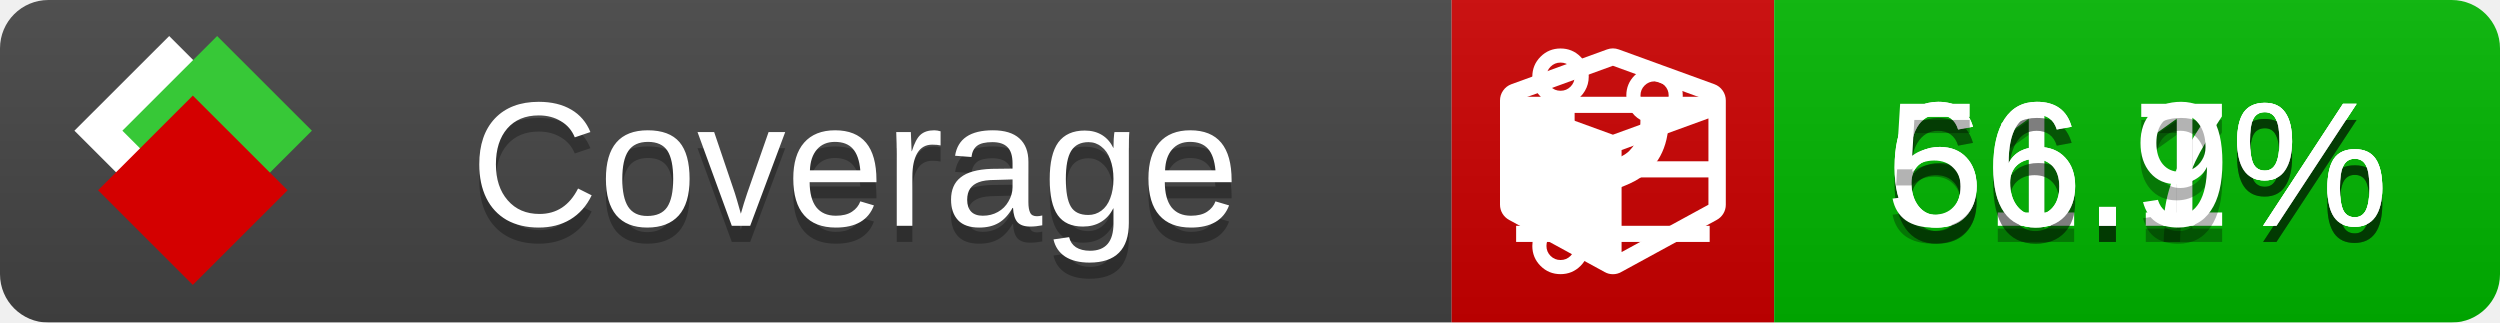
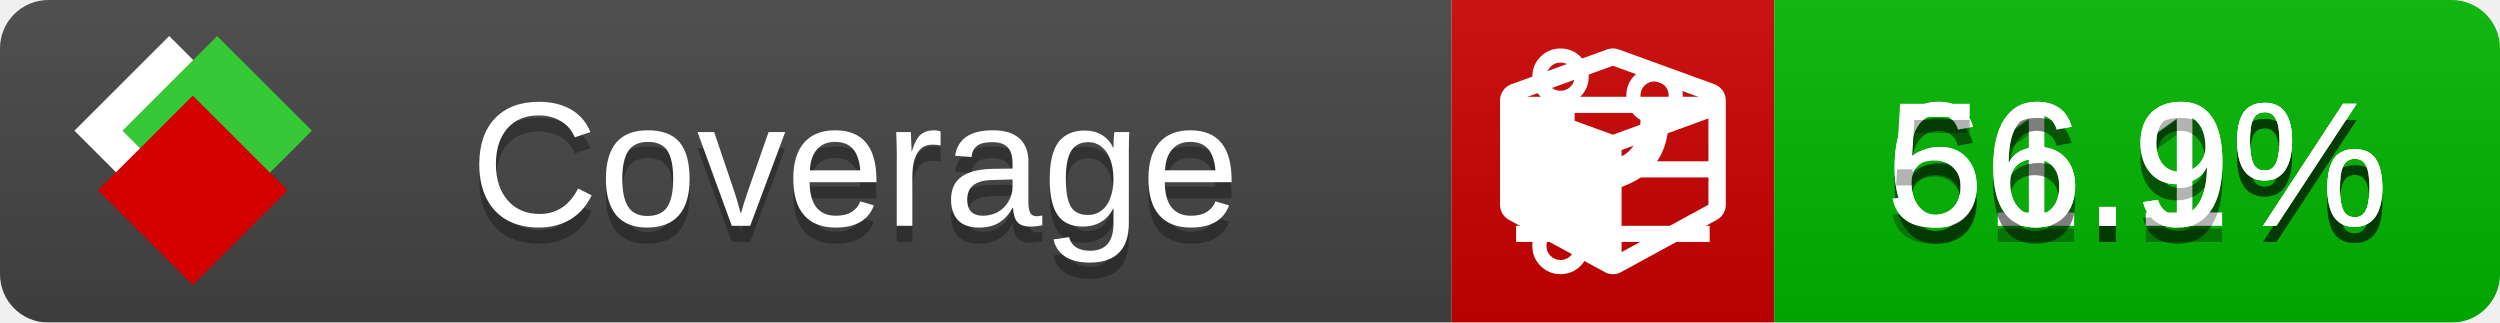
<svg xmlns="http://www.w3.org/2000/svg" xmlns:xlink="http://www.w3.org/1999/xlink" width="155" height="20">
  <style type="text/css">
          
            @keyframes fade1 {
                0% { visibility: visible; opacity: 1; }
               27% { visibility: visible; opacity: 1; }
               33% { visibility: hidden; opacity: 0; }
               60% { visibility: hidden; opacity: 0; }
               66% { visibility: hidden; opacity: 0; }
               93% { visibility: hidden; opacity: 0; }
              100% { visibility: visible; opacity: 1; }
            }
            @keyframes fade2 {
                0% { visibility: hidden; opacity: 0; }
               27% { visibility: hidden; opacity: 0; }
               33% { visibility: visible; opacity: 1; }
               60% { visibility: visible; opacity: 1; }
               66% { visibility: hidden; opacity: 0; }
               93% { visibility: hidden; opacity: 0; }
              100% { visibility: hidden; opacity: 0; }
            }
            @keyframes fade3 {
                0% { visibility: hidden; opacity: 0; }
               27% { visibility: hidden; opacity: 0; }
               33% { visibility: hidden; opacity: 0; }
               60% { visibility: hidden; opacity: 0; }
               66% { visibility: visible; opacity: 1; }
               93% { visibility: visible; opacity: 1; }
              100% { visibility: hidden; opacity: 0; }
            }
            .linecoverage {
                animation-duration: 15s;
                animation-name: fade1;
                animation-iteration-count: infinite;
            }
            .branchcoverage {
                animation-duration: 15s;
                animation-name: fade2;
                animation-iteration-count: infinite;
            }
            .methodcoverage {
                animation-duration: 15s;
                animation-name: fade3;
                animation-iteration-count: infinite;
            }
          
    </style>
  <defs>
    <linearGradient id="gradient" x2="0" y2="100%">
      <stop offset="0" stop-color="#bbb" stop-opacity=".1" />
      <stop offset="1" stop-opacity=".1" />
    </linearGradient>
    <linearGradient id="c">
      <stop offset="0" stop-color="#d40000" />
      <stop offset="1" stop-color="#ff2a2a" />
    </linearGradient>
    <linearGradient id="a">
      <stop offset="0" stop-color="#e0e0de" />
      <stop offset="1" stop-color="#fff" />
    </linearGradient>
    <linearGradient id="b">
      <stop offset="0" stop-color="#37c837" />
      <stop offset="1" stop-color="#217821" />
    </linearGradient>
    <linearGradient xlink:href="#a" id="e" x1="106.44" x2="69.96" y1="-11.96" y2="-46.84" gradientTransform="matrix(-.8426 -.00045 -.00045 -.8426 -94.27 -75.82)" gradientUnits="userSpaceOnUse" />
    <linearGradient xlink:href="#b" id="f" x1="56.19" x2="77.97" y1="-23.45" y2="10.62" gradientTransform="matrix(.8426 .00045 .00045 .8426 94.27 75.82)" gradientUnits="userSpaceOnUse" />
    <linearGradient xlink:href="#c" id="g" x1="79.98" x2="132.9" y1="10.79" y2="10.79" gradientTransform="matrix(.8426 .00045 .00045 .8426 94.27 75.82)" gradientUnits="userSpaceOnUse" />
    <mask id="mask">
      <rect width="155" height="20" rx="3" fill="#fff" />
    </mask>
    <g id="icon" transform="matrix(.04486 0 0 .04481 -.48 -.63)">
      <rect width="52.92" height="52.92" x="-109.72" y="-27.13" fill="url(#e)" transform="rotate(-135)" />
      <rect width="52.92" height="52.92" x="70.19" y="-39.18" fill="url(#f)" transform="rotate(45)" />
      <rect width="52.92" height="52.92" x="80.05" y="-15.74" fill="url(#g)" transform="rotate(45)" />
    </g>
  </defs>
  <g mask="url(#mask)">
    <rect x="0" y="0" width="90" height="20" fill="#444" />
    <rect x="90" y="0" width="20" height="20" fill="#c00" />
    <rect x="110" y="0" width="45" height="20" fill="#00B600" />
    <rect x="0" y="0" width="155" height="20" fill="url(#gradient)" />
  </g>
  <g>
    <path class="linecoverage" stroke="#fff" d="M94 6.5 h12 M94 10.5 h12 M94 14.5 h12" />
    <path class="branchcoverage" fill="#fff" d="m 97.628,15.247 q 0,-0.364 -0.255,-0.619 -0.255,-0.255 -0.619,-0.255 -0.364,0 -0.619,0.255 -0.255,0.255 -0.255,0.619 0,0.364 0.255,0.619 0.255,0.255 0.619,0.255 0.364,0 0.619,-0.255 0.255,-0.255 0.255,-0.619 z m 0,-10.493 q 0,-0.364 -0.255,-0.619 -0.255,-0.255 -0.619,-0.255 -0.364,0 -0.619,0.255 -0.255,0.255 -0.255,0.619 0,0.364 0.255,0.619 0.255,0.255 0.619,0.255 0.364,0 0.619,-0.255 0.255,-0.255 0.255,-0.619 z m 5.83,1.166 q 0,-0.364 -0.255,-0.619 -0.255,-0.255 -0.619,-0.255 -0.364,0 -0.619,0.255 -0.255,0.255 -0.255,0.619 0,0.364 0.255,0.619 0.255,0.255 0.619,0.255 0.364,0 0.619,-0.255 0.255,-0.255 0.255,-0.619 z m 0.874,0 q 0,0.474 -0.237,0.879 -0.237,0.405 -0.638,0.633 -0.018,2.614 -2.059,3.771 -0.619,0.346 -1.849,0.738 -1.166,0.364 -1.544,0.647 -0.378,0.282 -0.378,0.911 l 0,0.237 q 0.401,0.228 0.638,0.633 0.237,0.405 0.237,0.879 0,0.729 -0.51,1.239 -0.51,0.51 -1.239,0.51 -0.729,0 -1.239,-0.51 -0.51,-0.51 -0.51,-1.239 0,-0.474 0.237,-0.879 0.237,-0.405 0.638,-0.633 l 0,-7.469 q -0.401,-0.228 -0.638,-0.633 -0.237,-0.405 -0.237,-0.879 0,-0.729 0.51,-1.239 0.51,-0.51 1.239,-0.51 0.729,0 1.239,0.51 0.51,0.51 0.51,1.239 0,0.474 -0.237,0.879 -0.237,0.405 -0.638,0.633 l 0,4.527 q 0.492,-0.237 1.403,-0.519 0.501,-0.155 0.797,-0.269 0.296,-0.114 0.642,-0.282 0.346,-0.169 0.537,-0.36 0.191,-0.191 0.369,-0.465 0.178,-0.273 0.255,-0.633 0.077,-0.36 0.077,-0.833 -0.401,-0.228 -0.638,-0.633 -0.237,-0.405 -0.237,-0.879 0,-0.729 0.51,-1.239 0.51,-0.51 1.239,-0.51 0.729,0 1.239,0.51 0.51,0.51 0.51,1.239 z" />
    <path class="methodcoverage" fill="#fff" d="m 100.538,15.629 5.385,-2.936 v -5.351 l -5.385,1.96 z M 100,8.351 105.873,6.214 100,4.077 94.127,6.214 Z m 7,-2.12 v 6.462 q 0,0.294 -0.151,0.547 -0.151,0.252 -0.412,0.395 l -5.923,3.231 q -0.236,0.135 -0.513,0.135 -0.278,0 -0.513,-0.135 l -5.923,-3.231 Q 93.303,13.492 93.151,13.239 93,12.987 93,12.692 v -6.462 q 0,-0.337 0.194,-0.614 0.194,-0.278 0.513,-0.395 l 5.923,-2.154 q 0.185,-0.067 0.37,-0.067 0.185,0 0.37,0.067 l 5.923,2.154 q 0.32,0.118 0.513,0.395 Q 107,5.894 107,6.231 Z" />
  </g>
  <g fill="#fff" text-anchor="middle" font-family="Verdana,Arial,Geneva,sans-serif" font-size="11">
    <a xlink:href="https://github.com/danielpalme/ReportGenerator" target="_top">
      <use xlink:href="#icon" transform="translate(3,1) scale(3.5)" />
    </a>
    <text x="53" y="15" fill="#010101" fill-opacity=".3">Coverage</text>
    <text x="53" y="14" fill="#fff">Coverage</text>
-     <text class="linecoverage" x="132.5" y="15" fill="#010101" fill-opacity=".3">61.7%</text>
-     <text class="linecoverage" x="132.5" y="14">61.7%</text>
+     <text class="linecoverage" x="132.5" y="15" fill="#010101" fill-opacity=".3">61.9%</text>
+     <text class="linecoverage" x="132.5" y="14">61.9%</text>
    <text class="branchcoverage" x="132.5" y="15" fill="#010101" fill-opacity=".3">66.1%</text>
    <text class="branchcoverage" x="132.5" y="14">66.1%</text>
    <text class="methodcoverage" x="132.5" y="15" fill="#010101" fill-opacity=".3">56.9%</text>
    <text class="methodcoverage" x="132.5" y="14">56.9%</text>
  </g>
  <g>
    <rect class="linecoverage" x="90" y="0" width="65" height="20" fill-opacity="0" />
    <rect class="branchcoverage" x="90" y="0" width="65" height="20" fill-opacity="0" />
    <rect class="methodcoverage" x="90" y="0" width="65" height="20" fill-opacity="0" />
  </g>
</svg>
